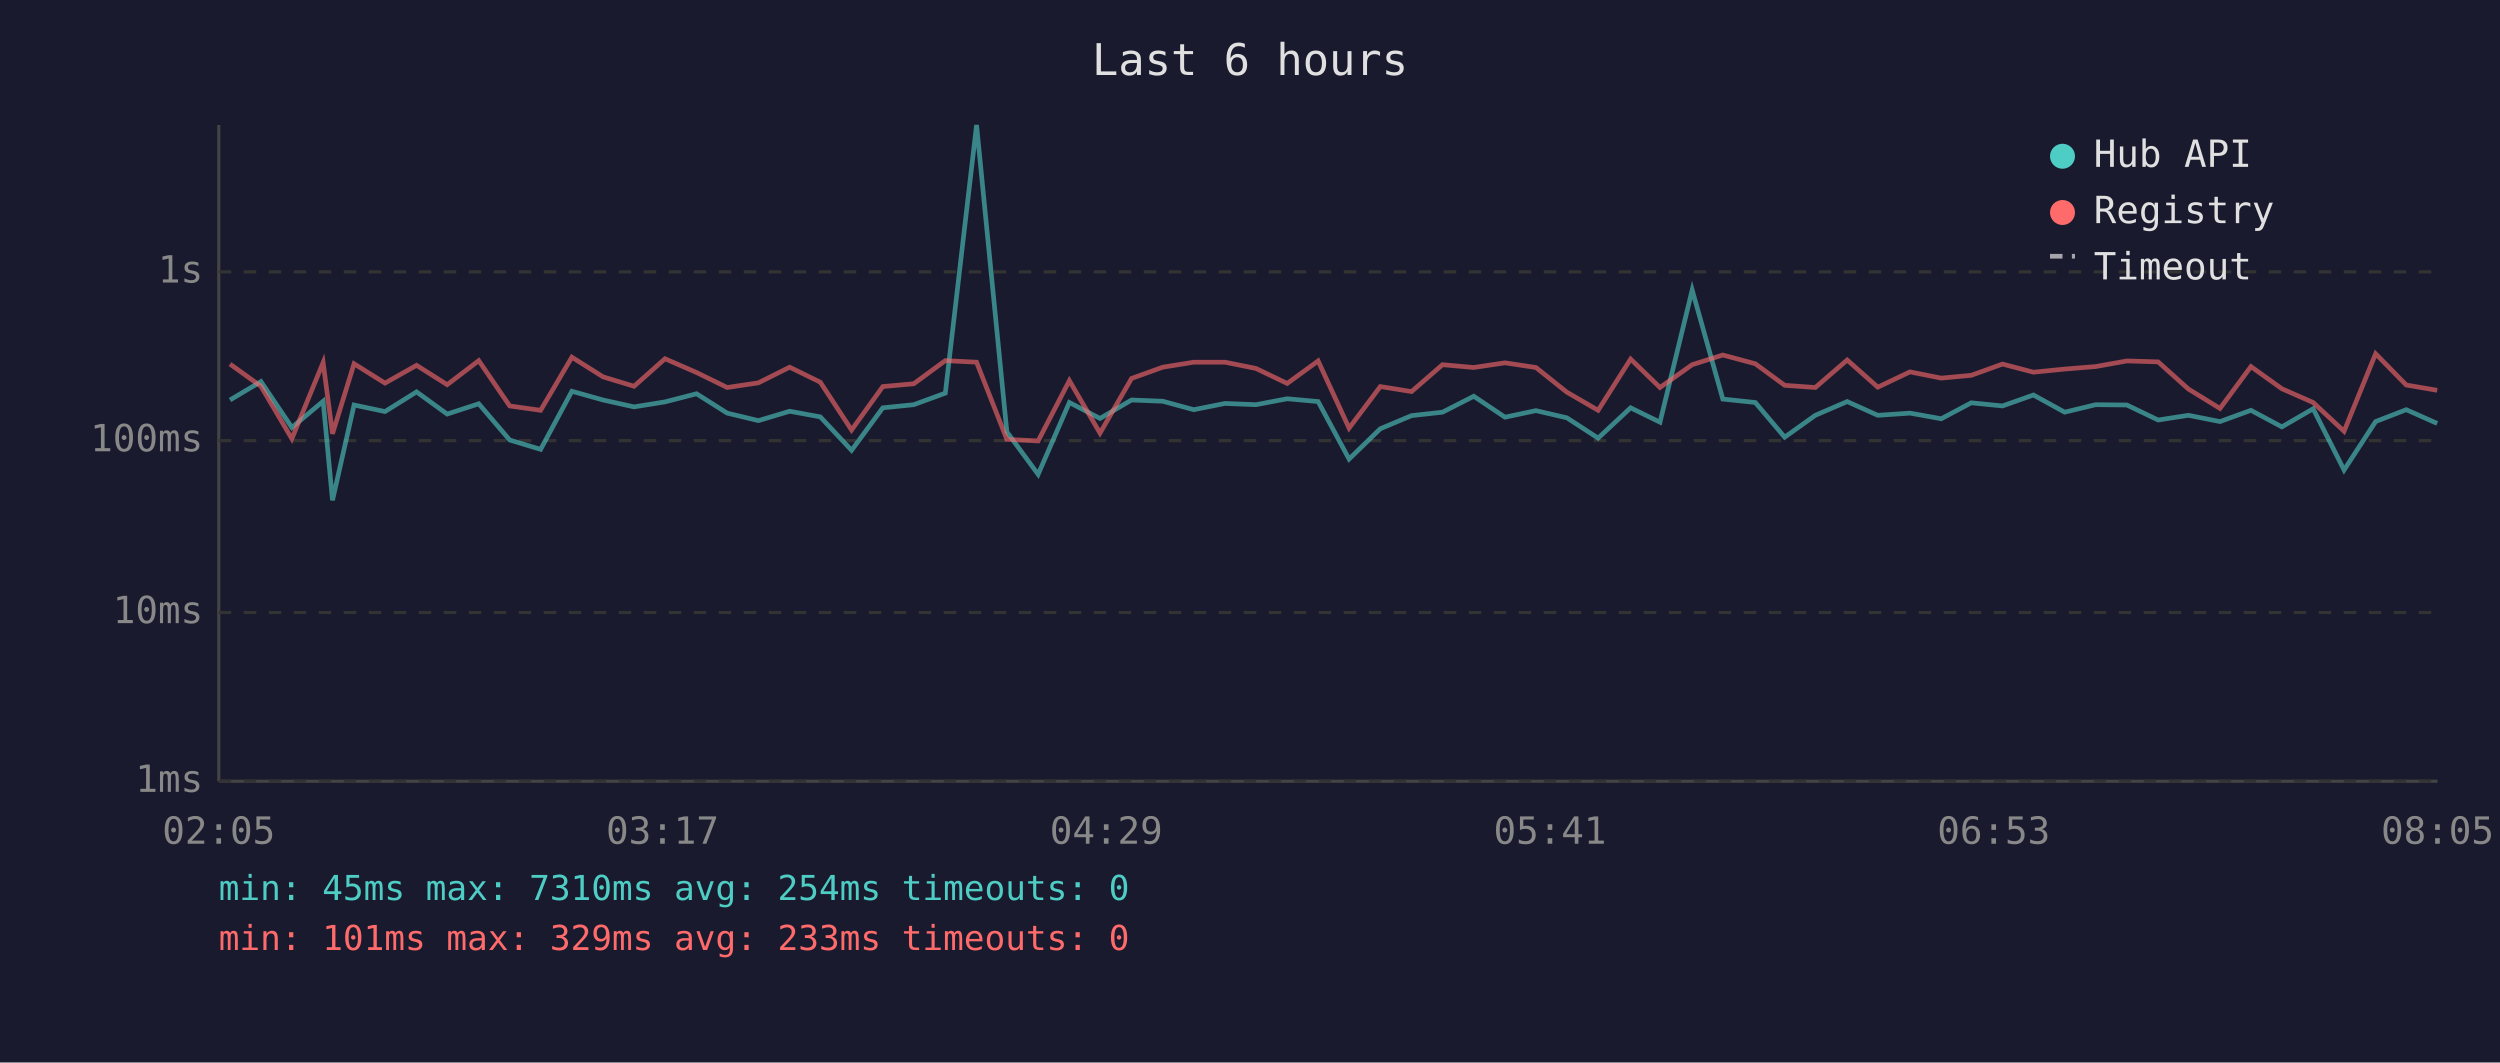
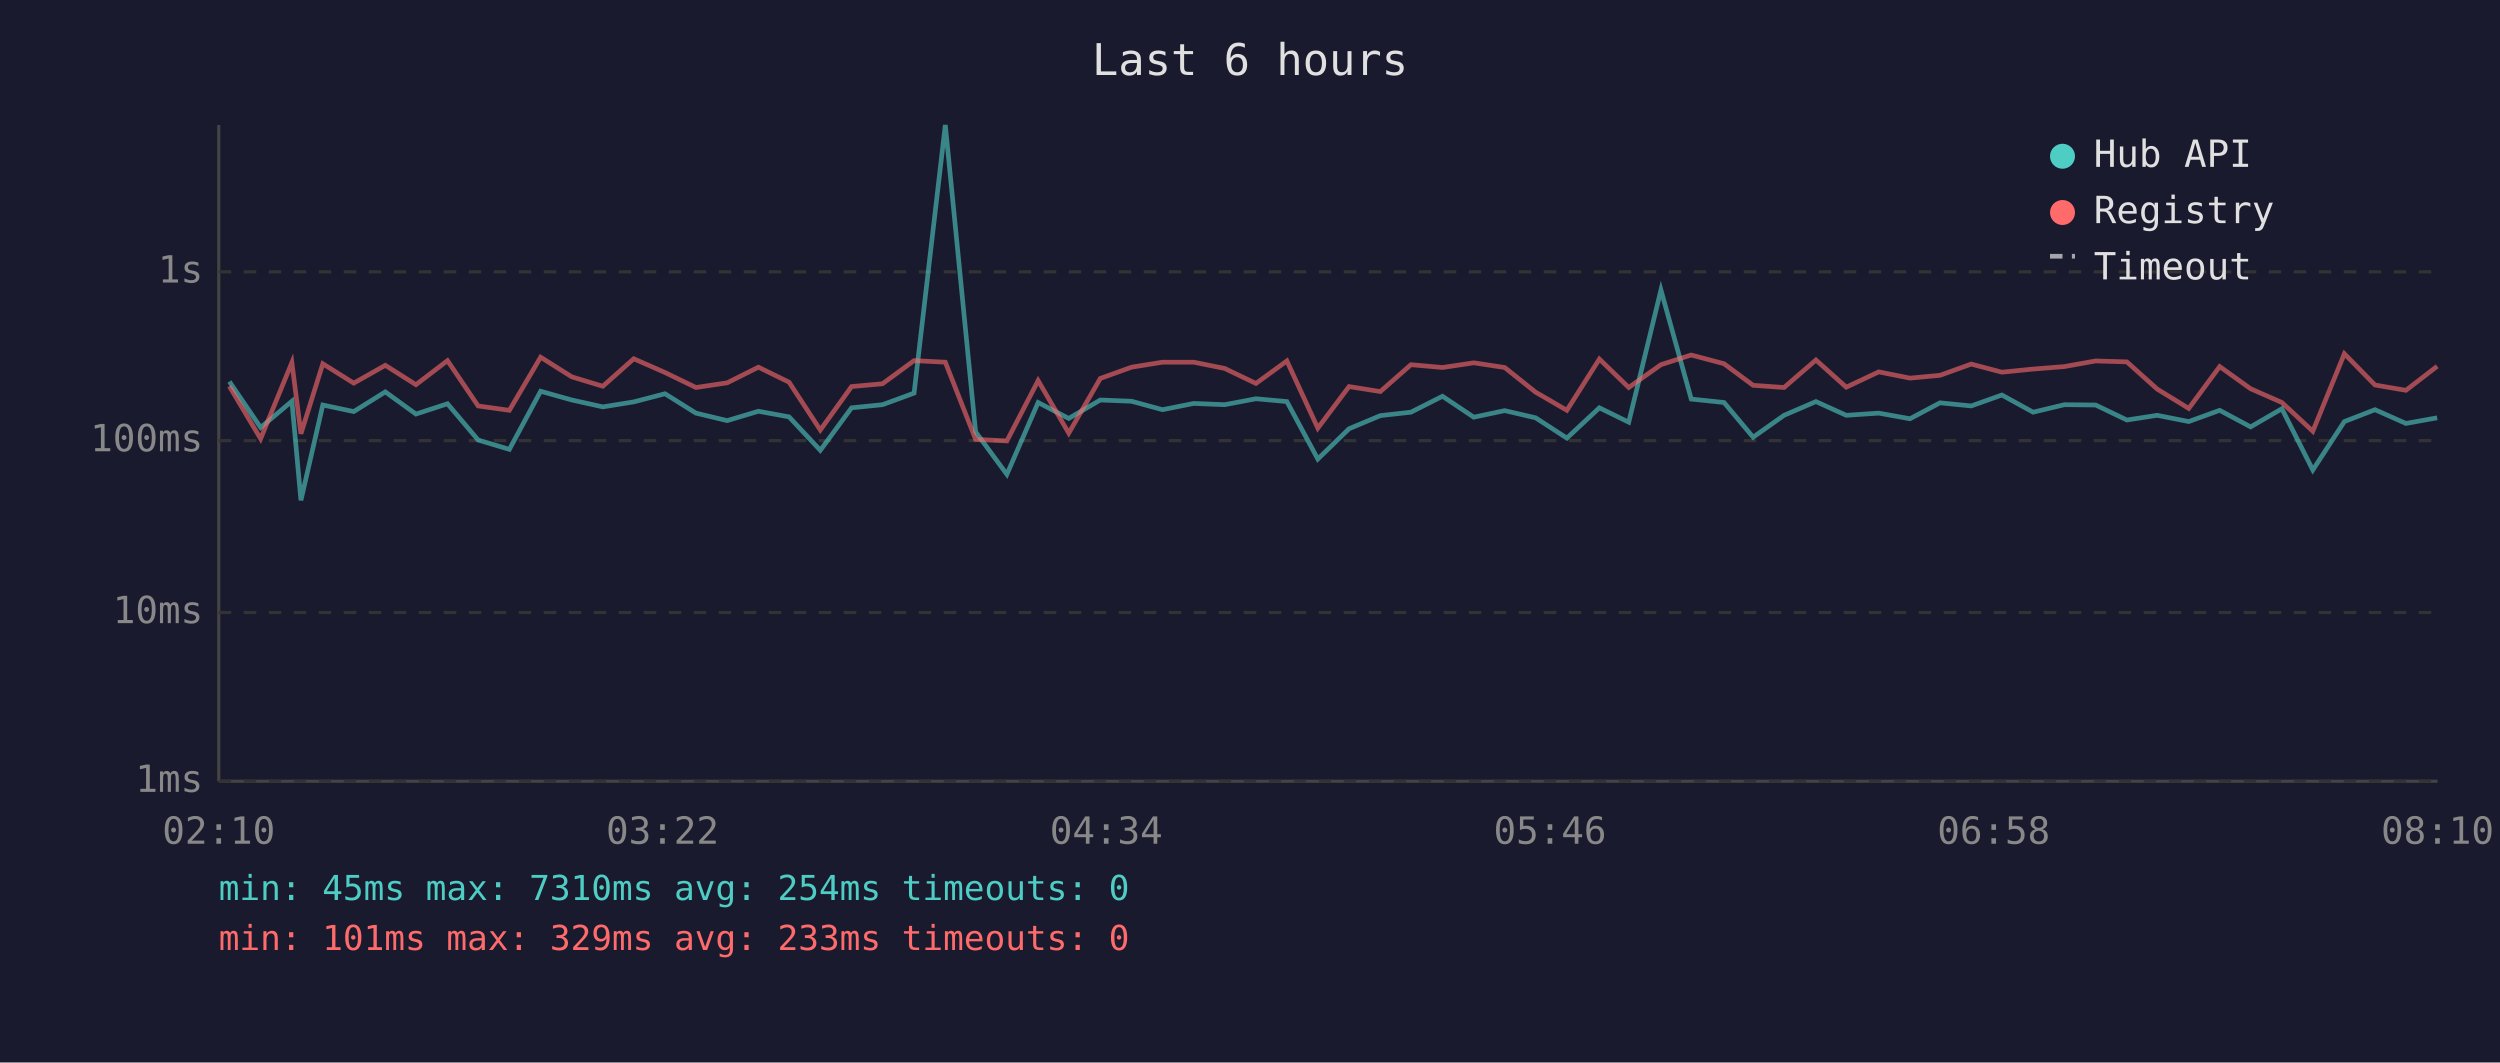
<svg xmlns="http://www.w3.org/2000/svg" viewBox="0 0 800 340" font-family="monospace" font-size="12">
  <rect width="800" height="340" fill="#1a1a2e" />
  <text x="400" y="24" fill="#e0e0e0" font-size="14" text-anchor="middle">Last 6 hours</text>
  <line x1="70" y1="40" x2="70" y2="250" stroke="#444" stroke-width="1" />
  <line x1="70" y1="250" x2="780" y2="250" stroke="#444" stroke-width="1" />
  <line x1="70" y1="250" x2="780" y2="250" stroke="#333" stroke-width="1" stroke-dasharray="4" />
  <text x="65" y="250" fill="#888" text-anchor="end" dominant-baseline="middle">1ms</text>
  <line x1="70" y1="196" x2="780" y2="196" stroke="#333" stroke-width="1" stroke-dasharray="4" />
  <text x="65" y="196" fill="#888" text-anchor="end" dominant-baseline="middle">10ms</text>
  <line x1="70" y1="141" x2="780" y2="141" stroke="#333" stroke-width="1" stroke-dasharray="4" />
  <text x="65" y="141" fill="#888" text-anchor="end" dominant-baseline="middle">100ms</text>
  <line x1="70" y1="87" x2="780" y2="87" stroke="#333" stroke-width="1" stroke-dasharray="4" />
  <text x="65" y="87" fill="#888" text-anchor="end" dominant-baseline="middle">1s</text>
-   <text x="70" y="270" fill="#888" text-anchor="middle">02:05</text>
-   <text x="212" y="270" fill="#888" text-anchor="middle">03:17</text>
-   <text x="354" y="270" fill="#888" text-anchor="middle">04:29</text>
-   <text x="496" y="270" fill="#888" text-anchor="middle">05:41</text>
-   <text x="638" y="270" fill="#888" text-anchor="middle">06:53</text>
-   <text x="780" y="270" fill="#888" text-anchor="middle">08:05</text>
-   <polyline points="73.6,128.0 83.5,122.1 93.4,136.8 103.4,128.4 106.4,160.1 113.3,129.6 123.2,131.7 133.3,125.4 143.1,132.5 153.2,129.2 163.1,140.8 173.0,143.8 183.0,125.2 193.0,128.0 202.9,130.2 212.8,128.6 222.9,126.0 232.7,132.2 242.7,134.6 252.7,131.6 262.5,133.4 272.5,144.1 282.5,130.5 292.4,129.5 302.5,125.8 312.5,40.0 322.2,138.2 332.2,151.8 342.2,128.8 352.0,133.9 362.1,128.0 372.1,128.4 382.0,131.1 392.0,129.1 401.9,129.5 411.9,127.6 421.8,128.5 431.7,146.9 441.7,137.2 451.7,133.0 461.6,131.9 471.6,126.8 481.6,133.5 491.5,131.4 501.4,133.7 511.4,140.2 521.8,130.5 531.2,135.1 541.5,92.8 551.3,127.7 561.7,128.8 571.1,139.9 580.9,132.9 591.1,128.5 600.9,132.9 611.2,132.2 621.2,134.0 630.8,128.9 640.8,129.9 650.7,126.4 660.7,131.9 670.6,129.5 680.6,129.6 690.6,134.4 700.3,132.9 710.4,134.9 720.3,131.3 730.2,136.6 740.2,130.8 750.1,150.4 760.2,134.9 770.0,131.1 779.9,135.5" fill="none" stroke="#4ecdc4" stroke-width="1.5" opacity="0.6" />
-   <polyline points="73.6,116.5 83.5,123.6 93.4,140.4 103.4,116.0 106.4,138.8 113.3,116.4 123.2,122.6 133.3,116.9 143.1,123.1 153.2,115.4 163.1,129.9 173.0,131.3 183.0,114.3 193.0,120.6 202.9,123.6 212.8,114.8 222.9,119.2 232.7,124.0 242.7,122.5 252.7,117.5 262.5,122.3 272.5,137.6 282.5,123.7 292.4,122.8 302.5,115.4 312.5,115.9 322.2,140.6 332.2,141.1 342.2,121.8 352.0,138.6 362.1,121.1 372.1,117.5 382.0,115.9 392.0,115.9 401.9,117.9 411.9,122.7 421.8,115.5 431.7,137.0 441.7,123.7 451.7,125.3 461.6,116.7 471.6,117.6 481.6,116.1 491.5,117.6 501.4,125.5 511.4,131.3 521.8,114.9 531.2,124.0 541.5,116.7 551.3,113.6 561.7,116.4 571.1,123.3 580.9,124.0 591.1,115.2 600.9,123.9 611.2,119.0 621.2,121.0 630.8,120.1 640.8,116.5 650.7,119.1 660.7,118.1 670.6,117.3 680.6,115.5 690.6,115.8 700.3,124.5 710.4,130.7 720.3,117.3 730.2,124.4 740.2,128.8 750.1,138.0 760.2,113.2 770.0,123.2 779.9,124.9" fill="none" stroke="#ff6b6b" stroke-width="1.5" opacity="0.6" />
+   <text x="70" y="270" fill="#888" text-anchor="middle">02:10</text>
+   <text x="212" y="270" fill="#888" text-anchor="middle">03:22</text>
+   <text x="354" y="270" fill="#888" text-anchor="middle">04:34</text>
+   <text x="496" y="270" fill="#888" text-anchor="middle">05:46</text>
+   <text x="638" y="270" fill="#888" text-anchor="middle">06:58</text>
+   <text x="780" y="270" fill="#888" text-anchor="middle">08:10</text>
+   <polyline points="73.4,122.1 83.4,136.8 93.4,128.4 96.3,160.1 103.3,129.6 113.2,131.7 123.3,125.4 133.1,132.5 143.2,129.2 153.0,140.8 163.0,143.8 173.0,125.2 183.0,128.0 192.9,130.2 202.8,128.6 212.8,126.0 222.7,132.2 232.7,134.6 242.7,131.6 252.5,133.4 262.5,144.1 272.5,130.5 282.4,129.5 292.5,125.8 302.5,40.0 312.2,138.2 322.2,151.8 332.2,128.8 342.0,133.9 352.1,128.0 362.1,128.4 372.0,131.1 382.0,129.1 391.9,129.5 401.9,127.6 411.8,128.5 421.7,146.9 431.7,137.2 441.7,133.0 451.5,131.9 461.6,126.8 471.6,133.5 481.5,131.4 491.4,133.7 501.4,140.2 511.8,130.5 521.2,135.1 531.5,92.8 541.2,127.7 551.7,128.8 561.0,139.9 570.9,132.9 581.1,128.5 590.8,132.9 601.2,132.2 611.2,134.0 620.8,128.9 630.8,129.9 640.6,126.4 650.6,131.9 660.6,129.5 670.6,129.6 680.6,134.4 690.3,132.9 700.4,134.9 710.3,131.3 720.2,136.6 730.2,130.8 740.1,150.4 750.2,134.9 760.0,131.1 769.9,135.5 779.9,133.7" fill="none" stroke="#4ecdc4" stroke-width="1.5" opacity="0.6" />
+   <polyline points="73.4,123.6 83.4,140.4 93.4,116.0 96.3,138.8 103.3,116.4 113.2,122.6 123.3,116.9 133.1,123.1 143.2,115.4 153.0,129.9 163.0,131.3 173.0,114.3 183.0,120.6 192.9,123.6 202.8,114.8 212.8,119.2 222.7,124.0 232.7,122.5 242.7,117.5 252.5,122.3 262.5,137.6 272.5,123.7 282.4,122.8 292.5,115.4 302.5,115.9 312.2,140.6 322.2,141.1 332.2,121.8 342.0,138.6 352.1,121.1 362.1,117.5 372.0,115.9 382.0,115.9 391.9,117.9 401.9,122.7 411.8,115.5 421.7,137.0 431.7,123.7 441.7,125.3 451.5,116.7 461.6,117.6 471.6,116.1 481.5,117.6 491.4,125.5 501.4,131.3 511.8,114.9 521.2,124.0 531.5,116.7 541.2,113.6 551.7,116.4 561.0,123.3 570.9,124.0 581.1,115.2 590.8,123.9 601.2,119.0 611.2,121.0 620.8,120.1 630.8,116.5 640.6,119.1 650.6,118.1 660.6,117.3 670.6,115.5 680.6,115.8 690.3,124.5 700.4,130.7 710.3,117.3 720.2,124.4 730.2,128.8 740.1,138.0 750.2,113.2 760.0,123.2 769.9,124.9 779.9,117.2" fill="none" stroke="#ff6b6b" stroke-width="1.5" opacity="0.6" />
  <circle cx="660" cy="50" r="4" fill="#4ecdc4" />
  <text x="670" y="50" fill="#e0e0e0" dominant-baseline="middle">Hub API</text>
  <circle cx="660" cy="68" r="4" fill="#ff6b6b" />
  <text x="670" y="68" fill="#e0e0e0" dominant-baseline="middle">Registry</text>
  <line x1="656" y1="82" x2="664" y2="82" stroke="#e0e0e0" stroke-width="1.5" stroke-dasharray="4,3" opacity="0.7" />
  <text x="670" y="86" fill="#e0e0e0" dominant-baseline="middle">Timeout</text>
  <text x="70" y="288" fill="#4ecdc4" font-size="11">min: 45ms  max: 7310ms  avg: 254ms  timeouts: 0</text>
  <text x="70" y="304" fill="#ff6b6b" font-size="11">min: 101ms  max: 329ms  avg: 233ms  timeouts: 0</text>
</svg>
